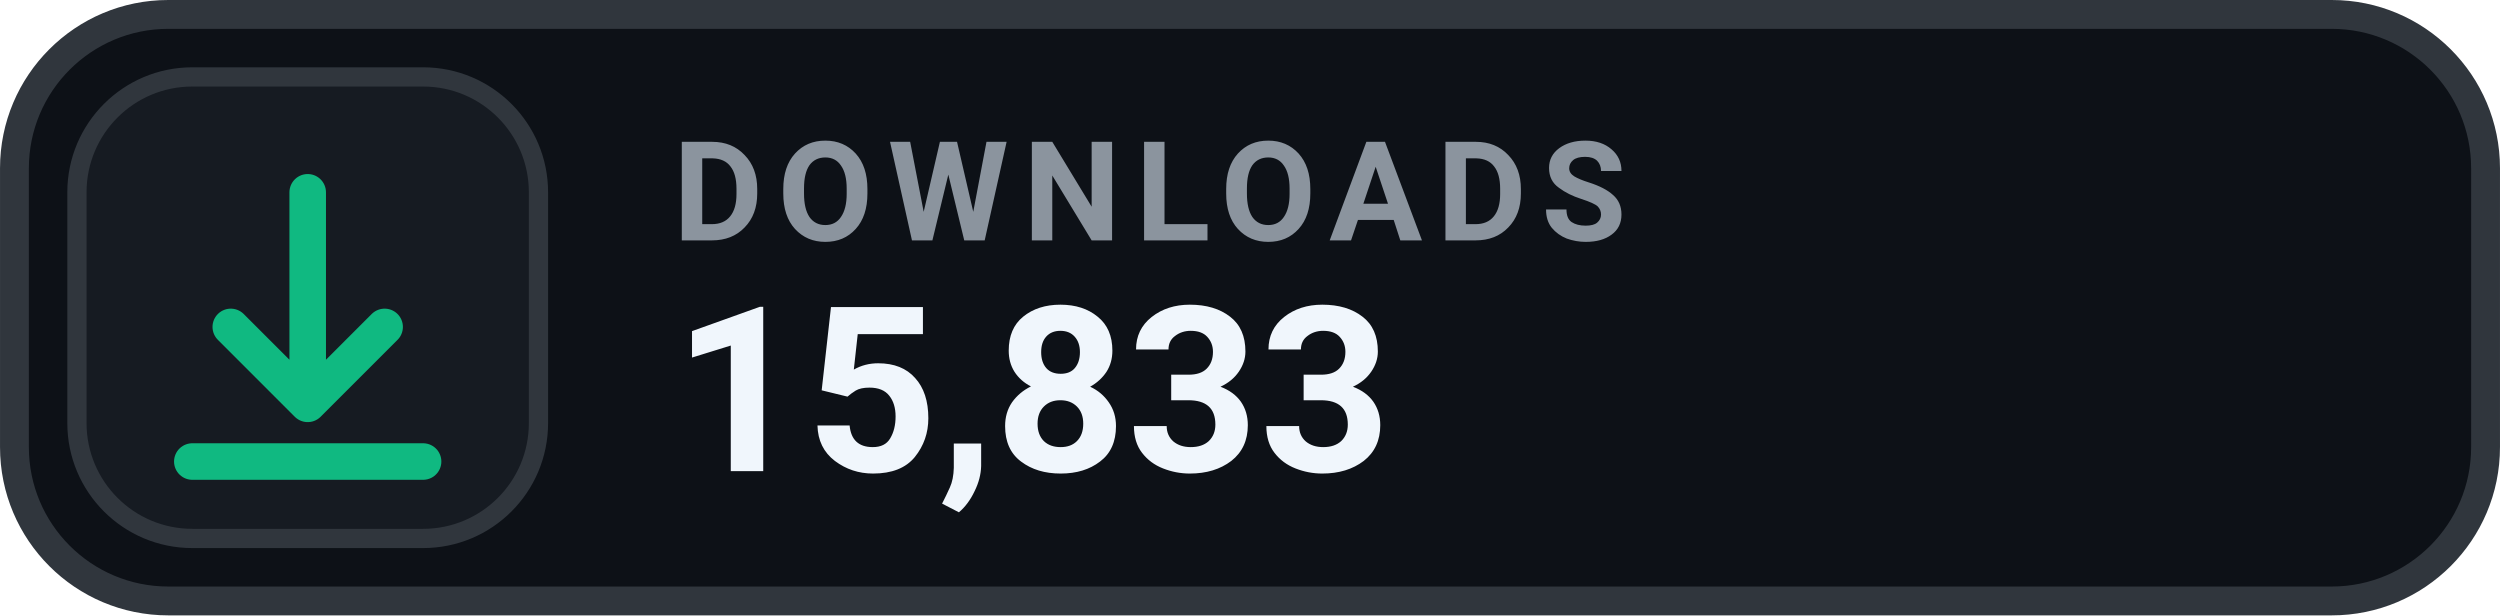
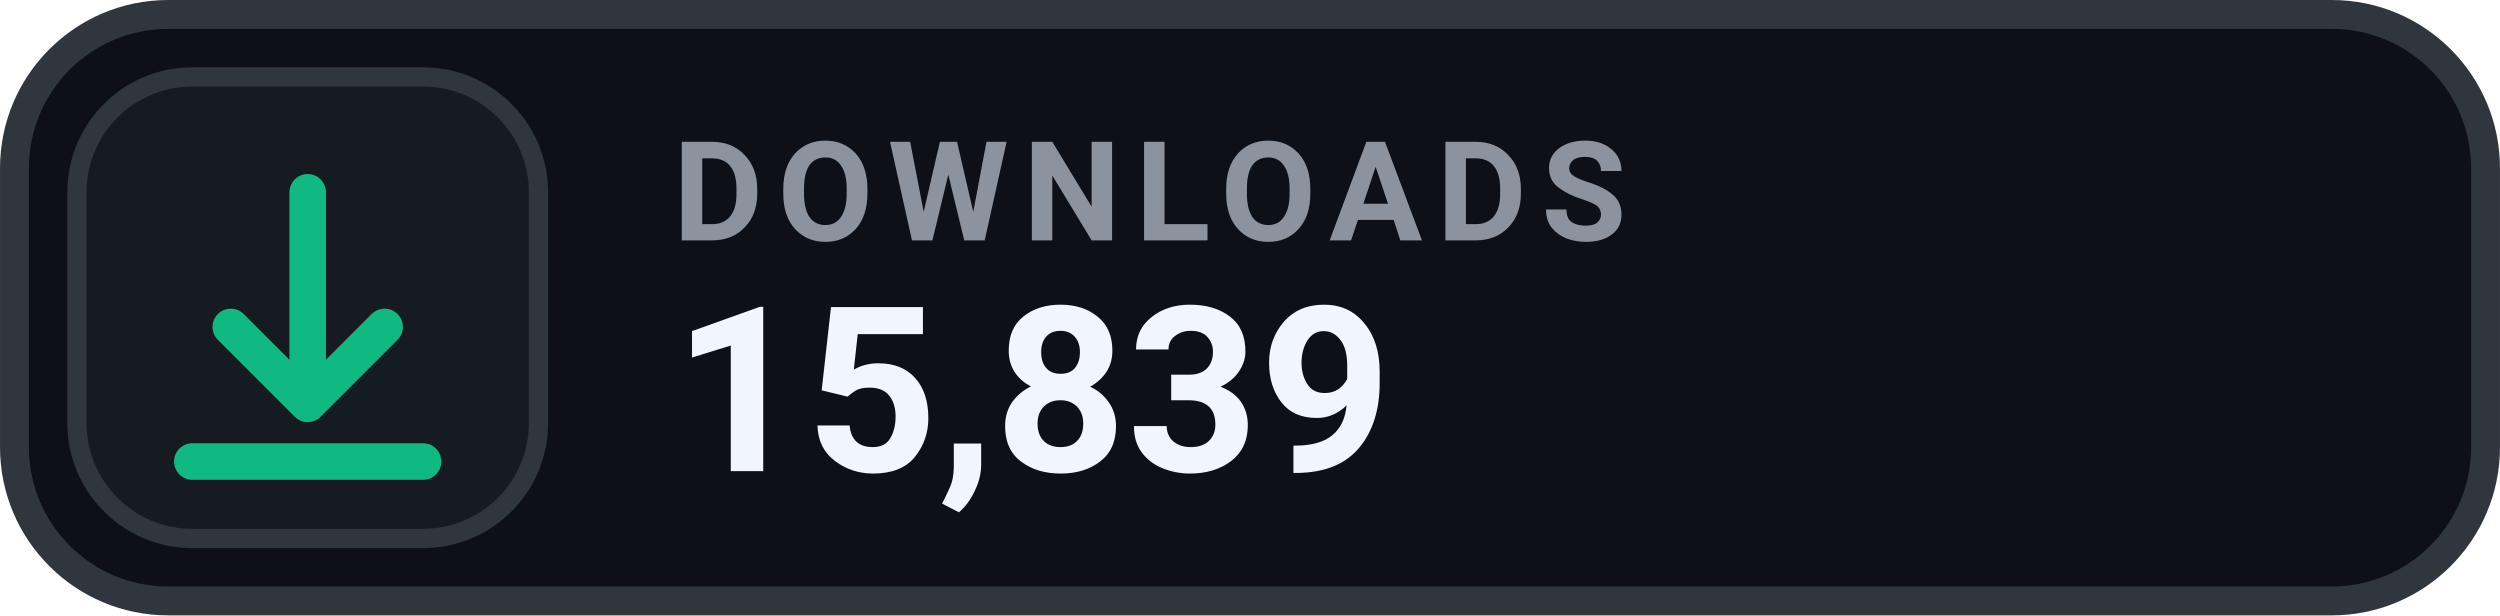
- <svg xmlns="http://www.w3.org/2000/svg" width="126" height="31.015" viewBox="0 0 130 32" role="img" aria-label="DOWNLOADS 15,833">
+ <svg xmlns="http://www.w3.org/2000/svg" width="126" height="31.015" viewBox="0 0 130 32" role="img" aria-label="DOWNLOADS 15,839">
  <rect x=".75" y=".75" width="128.5" height="30.5" rx="8" fill="#0D1117" stroke="#30363D" stroke-width="1.5" />
  <rect x="4" y="4" width="24" height="24" rx="6" fill="#161B22" stroke="#30363D" stroke-width="1" />
  <g transform="translate(16 16)" style="color:#10B981;">
    <path d="M0 -6 v11 m0 0 l4 -4 m-4 4 l-4 -4 M-6 8 h12" fill="none" stroke="currentColor" stroke-width="1.9" stroke-linecap="round" stroke-linejoin="round" />
  </g>
  <text x="35" y="12.5" fill="#8B949E" font-family="-apple-system,BlinkMacSystemFont,'Segoe UI',Roboto,Helvetica,Arial,sans-serif" font-size="7.2" font-weight="700" letter-spacing=".75">DOWNLOADS</text>
-   <text x="35" y="24.5" fill="#F0F6FC" font-family="-apple-system,BlinkMacSystemFont,'Segoe UI',Roboto,Helvetica,Arial,sans-serif" font-size="12" font-weight="700">15,833</text>
+   <text x="35" y="24.5" fill="#F0F6FC" font-family="-apple-system,BlinkMacSystemFont,'Segoe UI',Roboto,Helvetica,Arial,sans-serif" font-size="12" font-weight="700">15,839</text>
</svg>
